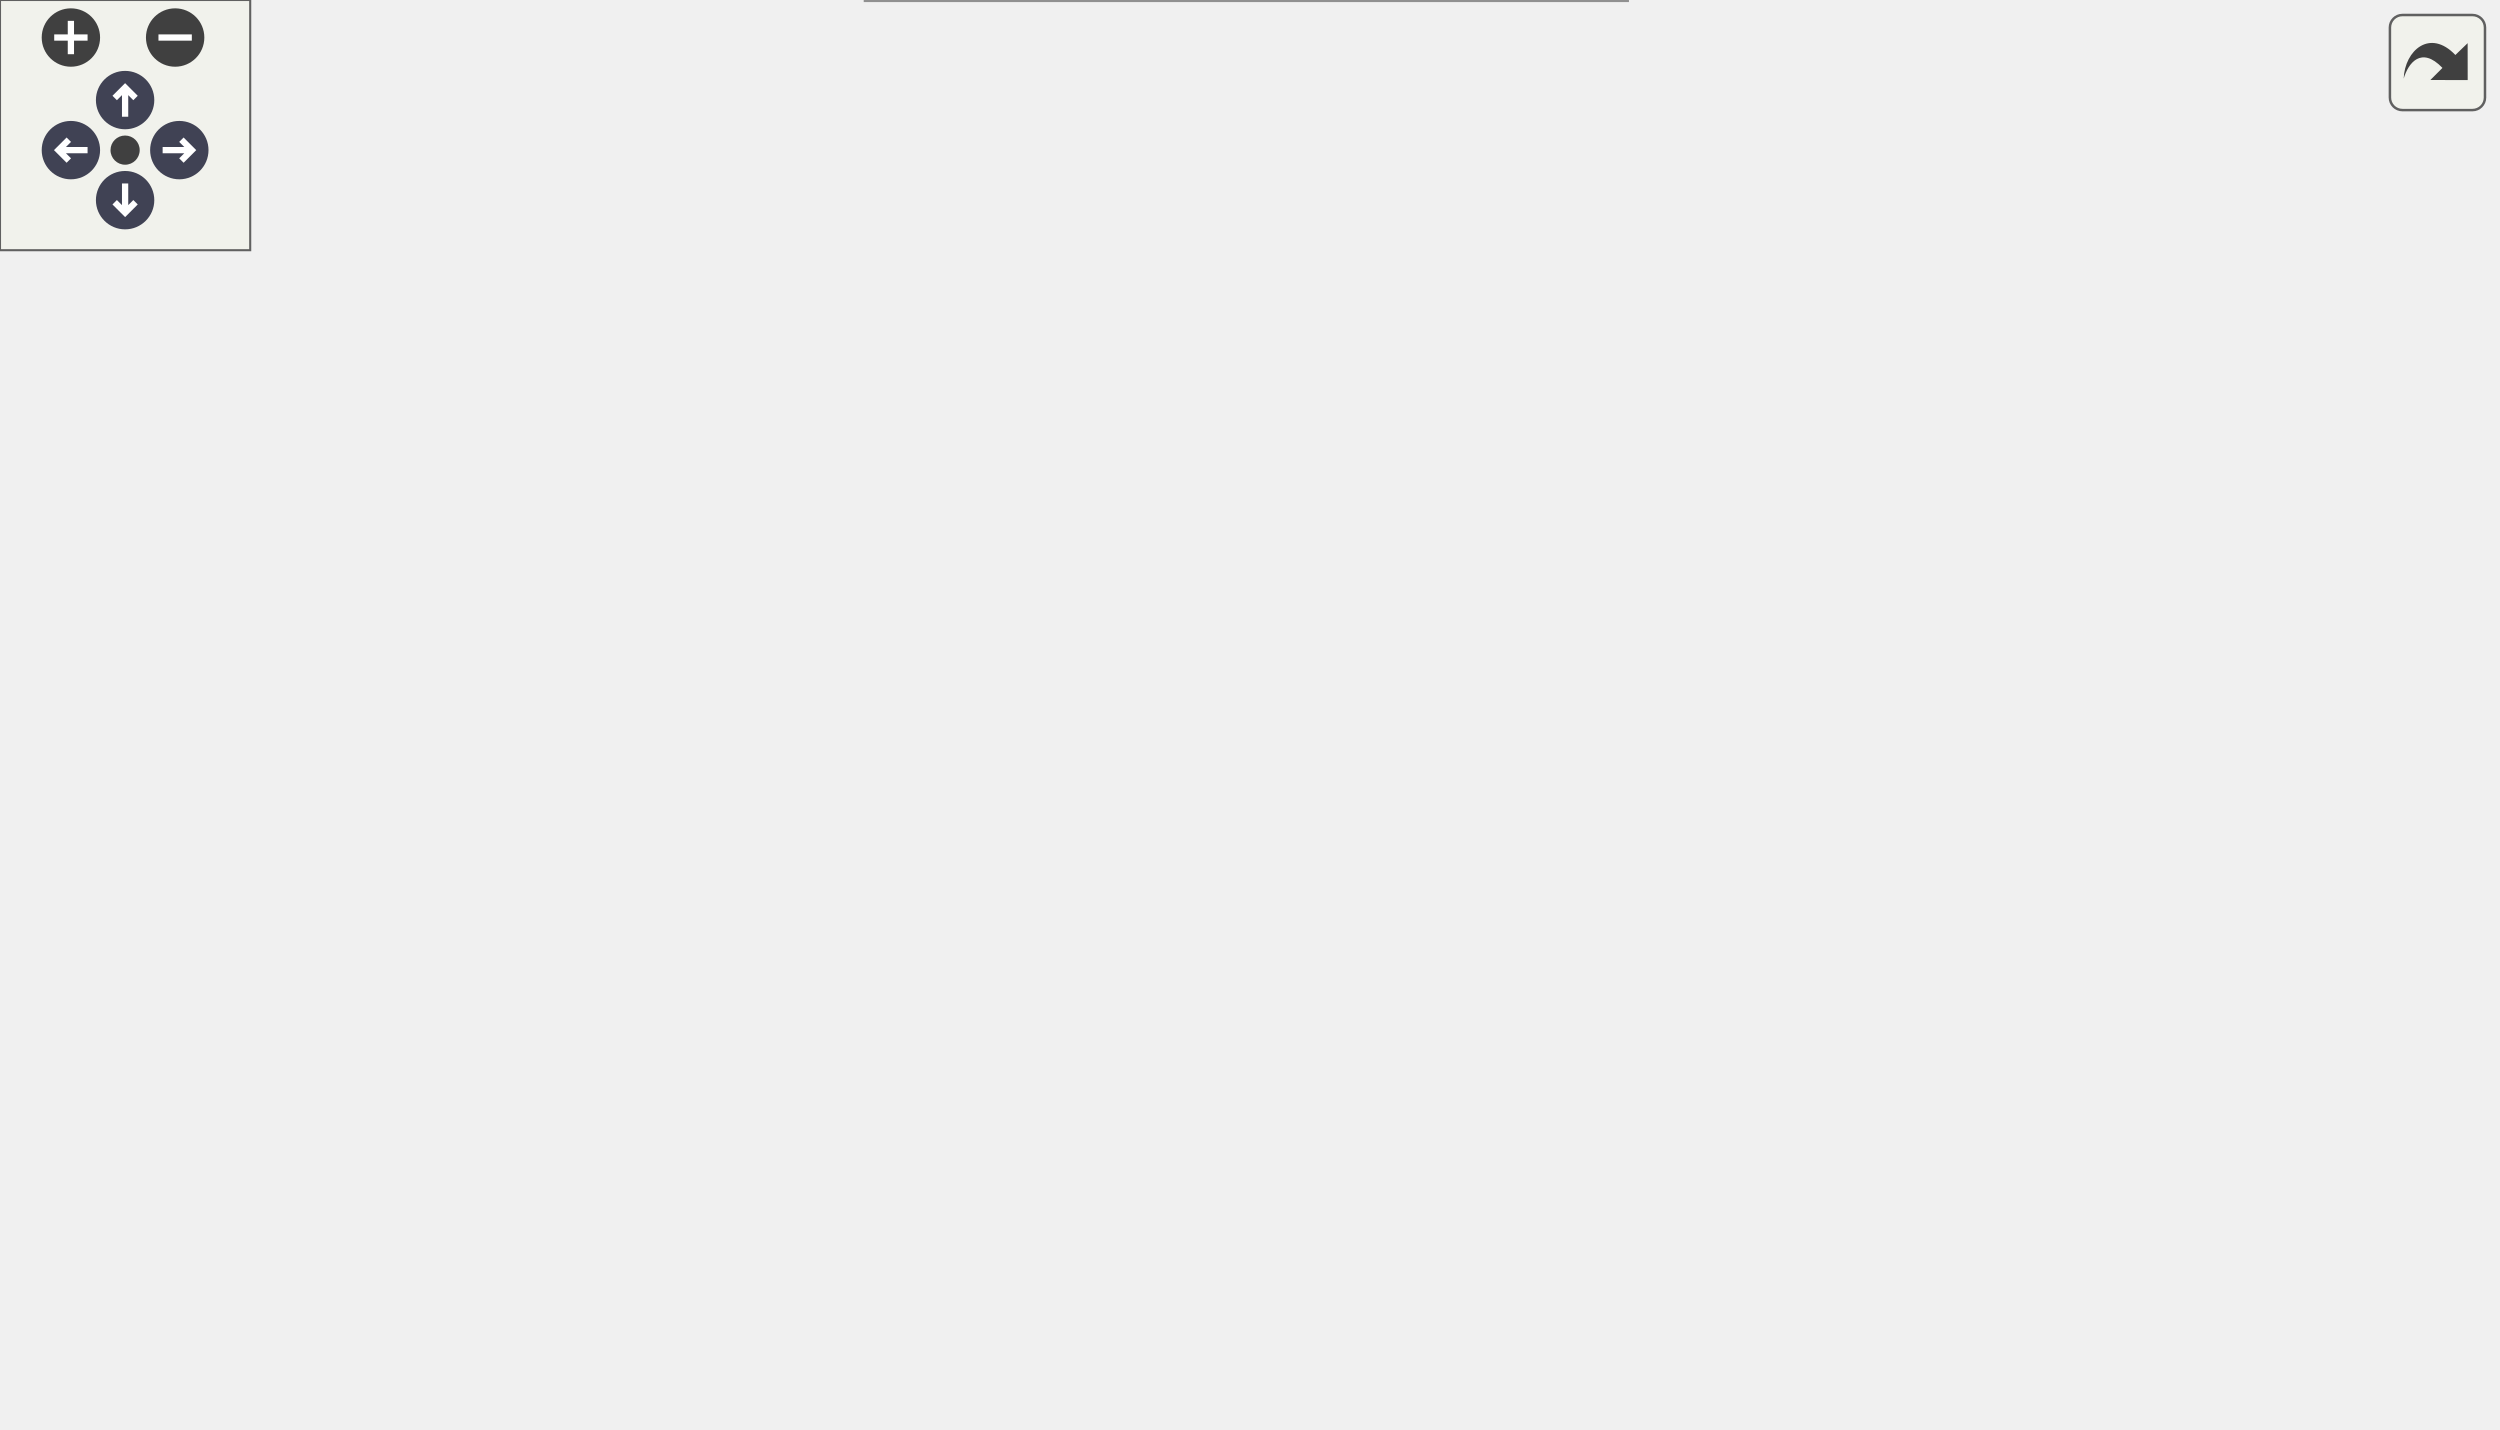
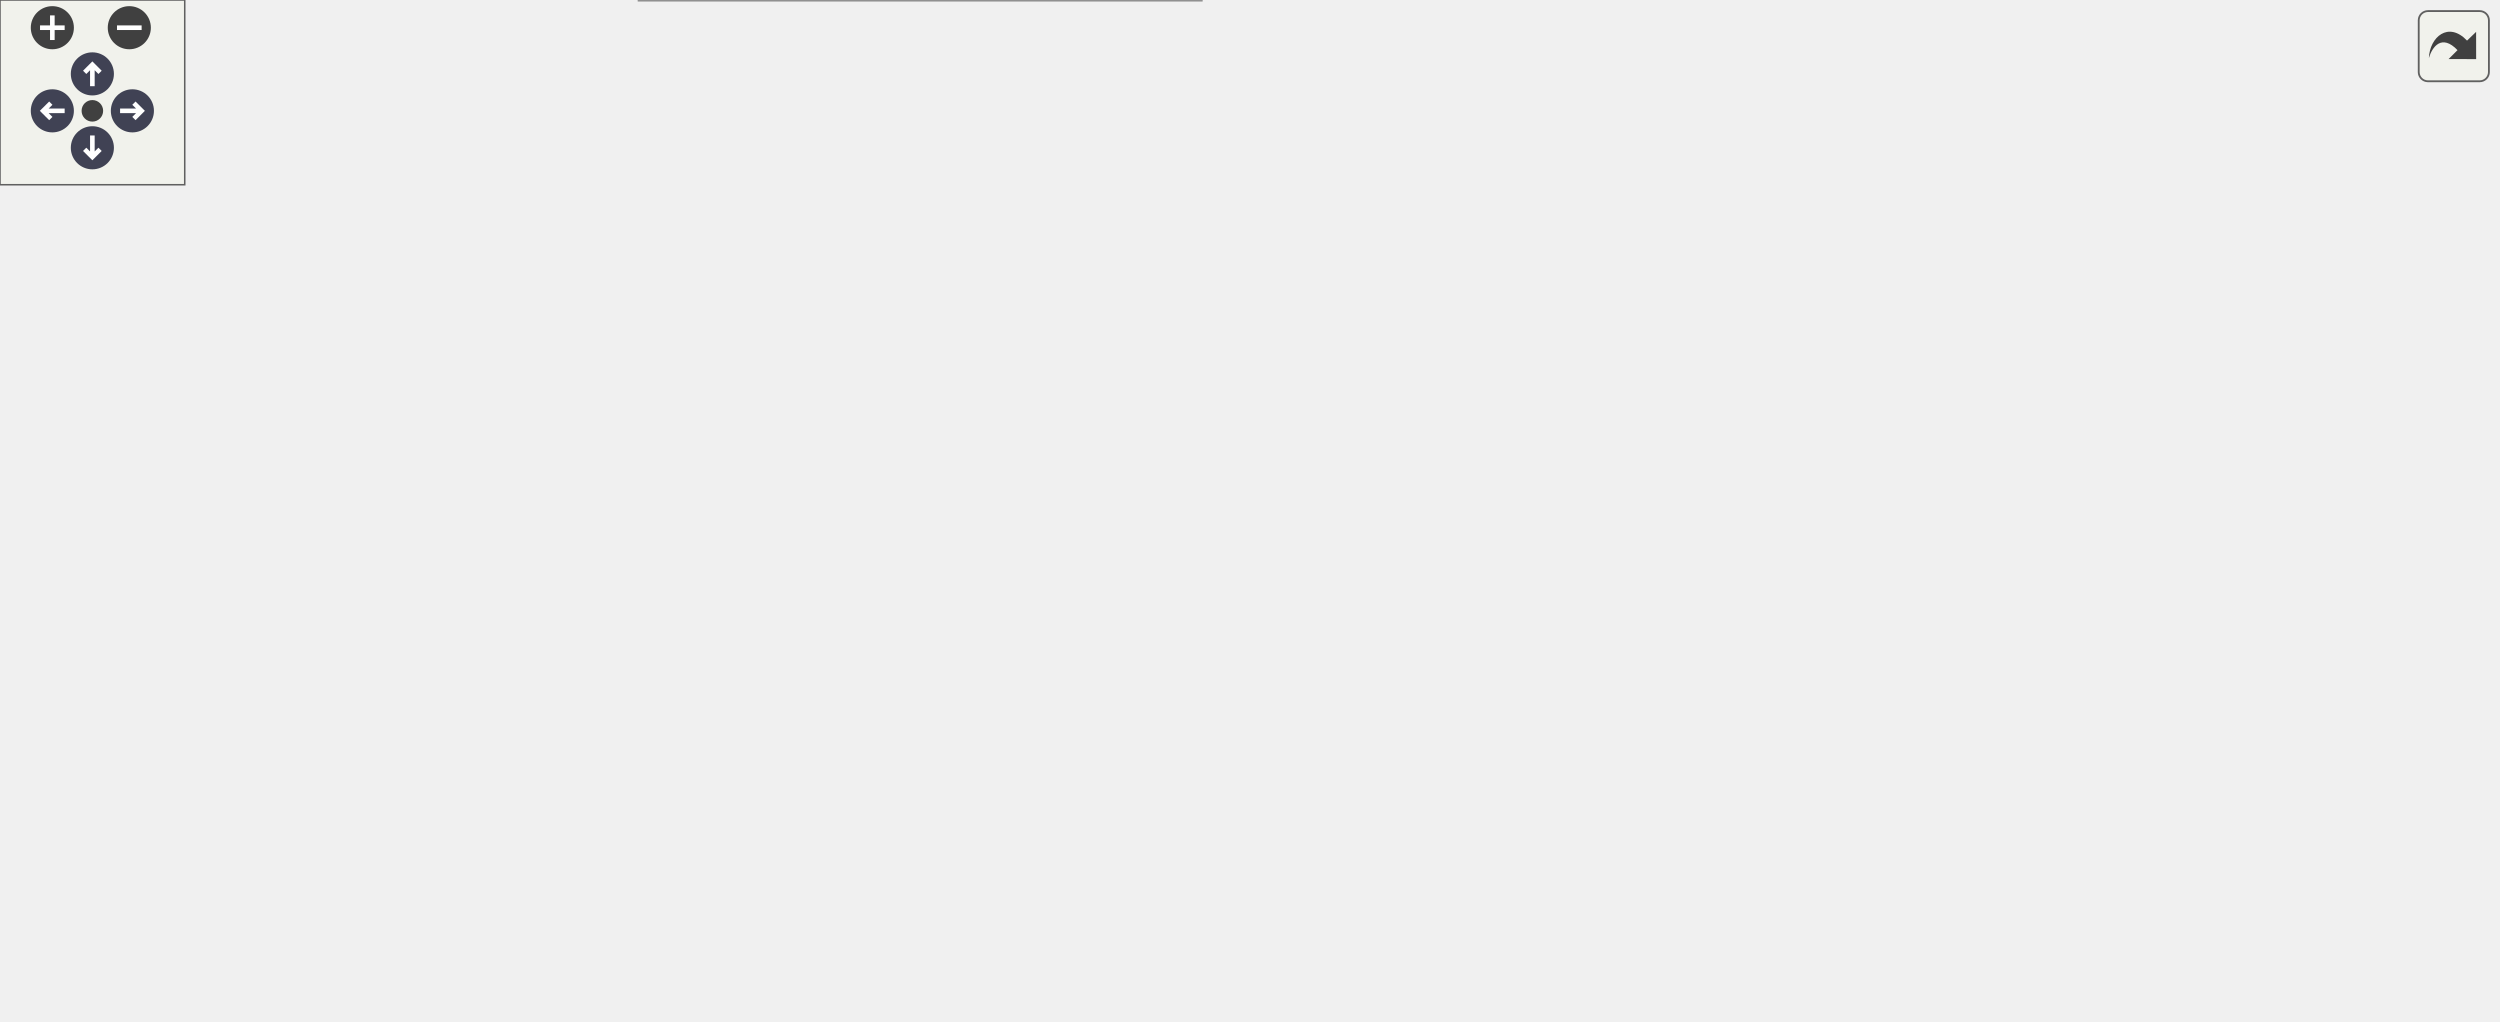
<svg xmlns="http://www.w3.org/2000/svg" xmlns:xlink="http://www.w3.org/1999/xlink" id="main" version="1.1" xml:space="preserve">
  <style type="text/css">
.node, .edge {opacity: 0.7;}
.node.selected, .edge.selected {opacity: 1;}
.edge:hover path { stroke: red; }
.edge:hover polygon { stroke: red; fill: red; }
</style>
  <defs>
    <circle id="rim" cx="0" cy="0" r="7" />
    <circle id="rim2" cx="0" cy="0" r="3.5" />
    <g id="zoomPlus">
      <use xlink:href="#rim" fill="#404040">
        <set attributeName="fill" to="#808080" begin="zoomplus.mouseover" end="zoomplus.mouseout" />
      </use>
      <path d="M-4,0h8M0,-4v8" fill="none" stroke="white" stroke-width="1.5" pointer-events="none" />
    </g>
    <g id="zoomMin">
      <use xlink:href="#rim" fill="#404040">
        <set attributeName="fill" to="#808080" begin="zoomminus.mouseover" end="zoomminus.mouseout" />
      </use>
      <path d="M-4,0h8" fill="none" stroke="white" stroke-width="1.5" pointer-events="none" />
    </g>
    <g id="arrowUp" transform="translate(30 24)">
      <use xlink:href="#rim" />
      <path pointer-events="none" fill="none" stroke="white" stroke-width="1.5" d="M0,-3.0v7 M-2.5,-0.5L0,-3.0L2.5,-0.5" />
    </g>
    <g id="arrowRight" transform="rotate(90) translate(36 -43)">
      <use xlink:href="#rim" />
      <path pointer-events="none" fill="none" stroke="white" stroke-width="1.5" d="M0,-3.0v7 M-2.5,-0.5L0,-3.0L2.5,-0.5" />
    </g>
    <g id="arrowDown" transform="rotate(180) translate(-30 -48)">
      <use xlink:href="#rim" />
      <path pointer-events="none" fill="none" stroke="white" stroke-width="1.5" d="M0,-3.0v7 M-2.5,-0.5L0,-3.0L2.5,-0.5" />
    </g>
    <g id="arrowLeft" transform="rotate(270) translate(-36 17)">
      <use xlink:href="#rim" />
      <path pointer-events="none" fill="none" stroke="white" stroke-width="1.5" d="M0,-3.0v7 M-2.5,-0.5L0,-3.0L2.5,-0.5" />
    </g>
    <g id="resetDef">
      <use xlink:href="#rim2" fill="#404040">
        <set attributeName="fill" to="#808080" begin="reset.mouseover" end="reset.mouseout" />
      </use>
    </g>
  </defs>
  <svg id="graph" class="graph">
    <g id="viewport">
      <g id="Node000001" class="node">
        <g id="a_Node000001">
          <a xlink:title="Configures UI listeners and formatting logic:">
            <polygon fill="#999999" stroke="#666666" points="166,-166 0,-166 0,-134 166,-134 166,-166" />
            <text text-anchor="start" x="8" y="-152.5" font-family="Helvetica,sans-Serif" font-size="10.00">fr.softsf.sudokufx.viewmodel.grid.</text>
            <text text-anchor="middle" x="83" y="-140.5" font-family="Helvetica,sans-Serif" font-size="10.00">GridCellViewModel.setupListeners</text>
          </a>
        </g>
      </g>
      <g id="Node000002" class="node">
        <g id="a_Node000002">
-           <a xlink:href="classfr_1_1softsf_1_1sudokufx_1_1viewmodel_1_1grid_1_1_grid_cell_view_model.html#ae0d01b28db4394dc49b5f5a0c1a3f2ec" target="_top" xlink:title="Inserts line breaks every 3 digits in the filtered string, with a maximum of two line breaks,...">
-             <polygon fill="white" stroke="#666666" points="381.88,-282 215.88,-282 215.88,-250 381.88,-250 381.88,-282" />
-             <text text-anchor="start" x="223.88" y="-268.5" font-family="Helvetica,sans-Serif" font-size="10.00">fr.softsf.sudokufx.viewmodel.grid.</text>
-             <text text-anchor="middle" x="298.88" y="-256.5" font-family="Helvetica,sans-Serif" font-size="10.00">GridCellViewModel.formatMultiline</text>
+           <a xlink:href="classfr_1_1softsf_1_1sudokufx_1_1viewmodel_1_1grid_1_1_grid_cell_view_model.html#a38d783156f2f2ad694cfbec5062de472" target="_top" xlink:title="Applies a computed border style to a JavaFX node, based on content length, focus state,...">
+             <polygon fill="white" stroke="#666666" points="608.25,-213 431.75,-213 431.75,-181 608.25,-181 608.25,-213" />
+             <text text-anchor="start" x="439.75" y="-199.5" font-family="Helvetica,sans-Serif" font-size="10.00">fr.softsf.sudokufx.viewmodel.grid.</text>
+             <text text-anchor="middle" x="520" y="-187.5" font-family="Helvetica,sans-Serif" font-size="10.00">GridCellViewModel.applyBorderStyle</text>
          </a>
        </g>
      </g>
      <g id="edge1_Node000001_Node000002" class="edge">
        <g id="a_edge1_Node000001_Node000002">
          <a xlink:title=" ">
-             <path fill="none" stroke="#63b8ff" d="M102.36,-166.37C124.57,-185.42 163.74,-216.73 202,-236 208.99,-239.52 216.47,-242.73 224.06,-245.62" />
-             <polygon fill="#63b8ff" stroke="#63b8ff" points="222.8,-248.89 233.4,-249 225.18,-242.31 222.8,-248.89" />
-           </a>
-         </g>
-       </g>
-       <g id="Node000003" class="node">
-         <g id="a_Node000003">
-           <a xlink:href="classfr_1_1softsf_1_1sudokufx_1_1viewmodel_1_1grid_1_1_grid_cell_view_model.html#a02837ccd8bb4343e172b8fe4d7854b25" target="_top" xlink:title="Builds the CSS style for a Sudoku grid cell.">
-             <polygon fill="white" stroke="#666666" points="598.5,-188 431.75,-188 431.75,-156 598.5,-156 598.5,-188" />
-             <text text-anchor="start" x="439.75" y="-174.5" font-family="Helvetica,sans-Serif" font-size="10.00">fr.softsf.sudokufx.viewmodel.grid.</text>
-             <text text-anchor="middle" x="515.12" y="-162.5" font-family="Helvetica,sans-Serif" font-size="10.00">GridCellViewModel.getBorderStyle</text>
-           </a>
-         </g>
-       </g>
-       <g id="edge2_Node000001_Node000003" class="edge">
-         <g id="a_edge2_Node000001_Node000003">
-           <a xlink:title=" ">
-             <path fill="none" stroke="#63b8ff" d="M111.46,-166.36C134.68,-179.19 169.28,-195.99 202,-203 286.2,-221.04 310.34,-214 395.75,-203 414.25,-200.62 433.98,-196.23 451.92,-191.48" />
-             <polygon fill="#63b8ff" stroke="#63b8ff" points="452.65,-194.91 461.37,-188.89 450.8,-188.16 452.65,-194.91" />
+             <path fill="none" stroke="#63b8ff" d="M96.26,-166.49C115.57,-190.89 155.66,-235.62 202,-253 282.63,-283.24 311.59,-271.22 395.75,-253 426.16,-246.41 458.09,-231.66 481.82,-218.95" />
+             <polygon fill="#63b8ff" stroke="#63b8ff" points="483.38,-222.09 490.46,-214.2 480.01,-215.95 483.38,-222.09" />
          </a>
        </g>
      </g>
      <g id="Node000004" class="node">
        <g id="a_Node000004">
+           <a xlink:href="classfr_1_1softsf_1_1sudokufx_1_1viewmodel_1_1grid_1_1_grid_cell_view_model.html#ae0d01b28db4394dc49b5f5a0c1a3f2ec" target="_top" xlink:title="Inserts line breaks every 3 digits in the filtered string, with a maximum of two line breaks,...">
+             <polygon fill="white" stroke="#666666" points="381.88,-244 215.88,-244 215.88,-212 381.88,-212 381.88,-244" />
+             <text text-anchor="start" x="223.88" y="-230.5" font-family="Helvetica,sans-Serif" font-size="10.00">fr.softsf.sudokufx.viewmodel.grid.</text>
+             <text text-anchor="middle" x="298.88" y="-218.5" font-family="Helvetica,sans-Serif" font-size="10.00">GridCellViewModel.formatMultiline</text>
+           </a>
+         </g>
+       </g>
+       <g id="edge3_Node000001_Node000004" class="edge">
+         <g id="a_edge3_Node000001_Node000004">
+           <a xlink:title=" ">
+             <path fill="none" stroke="#63b8ff" d="M116.71,-166.47C140.07,-177.79 172.45,-192.59 202,-203 207.29,-204.86 212.79,-206.66 218.35,-208.37" />
+             <polygon fill="#63b8ff" stroke="#63b8ff" points="217.07,-211.64 227.65,-211.13 219.06,-204.93 217.07,-211.64" />
+           </a>
+         </g>
+       </g>
+       <g id="Node000005" class="node">
+         <g id="a_Node000005">
          <a xlink:href="classfr_1_1softsf_1_1sudokufx_1_1viewmodel_1_1grid_1_1_grid_cell_view_model.html#aac96cce43da018085f8e390d31aeeb33" target="_top" xlink:title="Filters the input string to digits 1–9, removes duplicates, sorts ascending, and limits to 9 characte...">
            <polygon fill="white" stroke="#666666" points="381.88,-194 215.88,-194 215.88,-162 381.88,-162 381.88,-194" />
            <text text-anchor="start" x="223.88" y="-180.5" font-family="Helvetica,sans-Serif" font-size="10.00">fr.softsf.sudokufx.viewmodel.grid.</text>
            <text text-anchor="middle" x="298.88" y="-168.5" font-family="Helvetica,sans-Serif" font-size="10.00">GridCellViewModel.normalizeInput</text>
          </a>
        </g>
      </g>
-       <g id="edge3_Node000001_Node000004" class="edge">
-         <g id="a_edge3_Node000001_Node000004">
+       <g id="edge4_Node000001_Node000005" class="edge">
+         <g id="a_edge4_Node000001_Node000005">
          <a xlink:title=" ">
            <path fill="none" stroke="#63b8ff" d="M166.38,-160.79C178.85,-162.42 191.79,-164.11 204.47,-165.77" />
            <polygon fill="#63b8ff" stroke="#63b8ff" points="203.66,-169.2 214.03,-167.02 204.57,-162.26 203.66,-169.2" />
          </a>
        </g>
      </g>
-       <g id="Node000005" class="node">
-         <g id="a_Node000005">
+       <g id="Node000006" class="node">
+         <g id="a_Node000006">
          <a xlink:href="classfr_1_1softsf_1_1sudokufx_1_1viewmodel_1_1grid_1_1_grid_cell_view_model.html#a2a551d4792b3263e749994098c3b3748" target="_top" xlink:title="Updates CSS style classes on label and text area to reflect the editable state.">
            <polygon fill="white" stroke="#666666" points="385.62,-82 212.12,-82 212.12,-50 385.62,-50 385.62,-82" />
            <text text-anchor="start" x="220.12" y="-68.5" font-family="Helvetica,sans-Serif" font-size="10.00">fr.softsf.sudokufx.viewmodel.grid.</text>
            <text text-anchor="middle" x="298.88" y="-56.5" font-family="Helvetica,sans-Serif" font-size="10.00">GridCellViewModel.setEditableStyle</text>
          </a>
        </g>
      </g>
-       <g id="edge4_Node000001_Node000005" class="edge">
-         <g id="a_edge4_Node000001_Node000005">
+       <g id="edge5_Node000001_Node000006" class="edge">
+         <g id="a_edge5_Node000001_Node000006">
          <a xlink:title=" ">
            <path fill="none" stroke="#63b8ff" d="M112.34,-133.72C135.79,-120.78 170.27,-102.92 202,-91 206.88,-89.17 211.94,-87.42 217.08,-85.76" />
            <polygon fill="#63b8ff" stroke="#63b8ff" points="217.73,-89.22 226.25,-82.93 215.66,-82.54 217.73,-89.22" />
          </a>
        </g>
      </g>
-       <g id="Node000007" class="node">
-         <g id="a_Node000007">
+       <g id="Node000008" class="node">
+         <g id="a_Node000008">
          <a xlink:href="classfr_1_1softsf_1_1sudokufx_1_1viewmodel_1_1grid_1_1_grid_cell_view_model.html#ac95db9585f2ba2ed12d60dd5cca39461" target="_top" xlink:title="Switches from read-only mode (Label visible) to edit mode (TextArea visible), focusing the TextArea a...">
            <polygon fill="white" stroke="#666666" points="390.12,-32 207.62,-32 207.62,0 390.12,0 390.12,-32" />
            <text text-anchor="start" x="215.62" y="-18.5" font-family="Helvetica,sans-Serif" font-size="10.00">fr.softsf.sudokufx.viewmodel.grid.</text>
            <text text-anchor="middle" x="298.88" y="-6.5" font-family="Helvetica,sans-Serif" font-size="10.00">GridCellViewModel.switchToEditMode</text>
          </a>
        </g>
      </g>
-       <g id="edge6_Node000001_Node000007" class="edge">
-         <g id="a_edge6_Node000001_Node000007">
+       <g id="edge7_Node000001_Node000008" class="edge">
+         <g id="a_edge7_Node000001_Node000008">
          <a xlink:title=" ">
            <path fill="none" stroke="#63b8ff" d="M97.05,-133.65C117.06,-109.68 157.71,-65.22 202,-41 204.67,-39.54 207.42,-38.17 210.24,-36.87" />
            <polygon fill="#63b8ff" stroke="#63b8ff" points="211.41,-40.17 219.29,-33.08 208.71,-33.71 211.41,-40.17" />
          </a>
        </g>
      </g>
-       <g id="Node000008" class="node">
-         <g id="a_Node000008">
+       <g id="Node000009" class="node">
+         <g id="a_Node000009">
          <a xlink:href="classfr_1_1softsf_1_1sudokufx_1_1viewmodel_1_1grid_1_1_grid_cell_view_model.html#a9544acad3febede6981c9d8440674d3c" target="_top" xlink:title="Updates the label's font size CSS class and border style based on the current text content.">
            <polygon fill="white" stroke="#666666" points="395.75,-144 202,-144 202,-100 395.75,-100 395.75,-144" />
            <text text-anchor="start" x="210" y="-130.5" font-family="Helvetica,sans-Serif" font-size="10.00">fr.softsf.sudokufx.viewmodel.grid.</text>
            <text text-anchor="start" x="210" y="-118.5" font-family="Helvetica,sans-Serif" font-size="10.00">GridCellViewModel.updateLabelFontSize</text>
            <text text-anchor="middle" x="298.88" y="-106.5" font-family="Helvetica,sans-Serif" font-size="10.00">AndBorderOnTextChange</text>
          </a>
        </g>
      </g>
-       <g id="edge8_Node000001_Node000008" class="edge">
-         <g id="a_edge8_Node000001_Node000008">
+       <g id="edge9_Node000001_Node000009" class="edge">
+         <g id="a_edge9_Node000001_Node000009">
          <a xlink:title=" ">
            <path fill="none" stroke="#63b8ff" d="M166.38,-139.21C174.22,-138.19 182.25,-137.14 190.28,-136.09" />
            <polygon fill="#63b8ff" stroke="#63b8ff" points="190.65,-139.57 200.11,-134.8 189.74,-132.63 190.65,-139.57" />
          </a>
        </g>
      </g>
-       <g id="Node000006" class="node">
-         <g id="a_Node000006">
+       <g id="Node000003" class="node">
+         <g id="a_Node000003">
+           <a xlink:href="classfr_1_1softsf_1_1sudokufx_1_1viewmodel_1_1grid_1_1_grid_cell_view_model.html#a02837ccd8bb4343e172b8fe4d7854b25" target="_top" xlink:title="Builds the CSS style for a Sudoku grid cell.">
+             <polygon fill="white" stroke="#666666" points="811,-213 644.25,-213 644.25,-181 811,-181 811,-213" />
+             <text text-anchor="start" x="652.25" y="-199.5" font-family="Helvetica,sans-Serif" font-size="10.00">fr.softsf.sudokufx.viewmodel.grid.</text>
+             <text text-anchor="middle" x="727.62" y="-187.5" font-family="Helvetica,sans-Serif" font-size="10.00">GridCellViewModel.getBorderStyle</text>
+           </a>
+         </g>
+       </g>
+       <g id="edge2_Node000002_Node000003" class="edge">
+         <g id="a_edge2_Node000002_Node000003">
+           <a xlink:title=" ">
+             <path fill="none" stroke="#63b8ff" d="M608.5,-197C616.45,-197 624.53,-197 632.53,-197" />
+             <polygon fill="#63b8ff" stroke="#63b8ff" points="632.26,-200.5 642.26,-197 632.26,-193.5 632.26,-200.5" />
+           </a>
+         </g>
+       </g>
+       <g id="Node000007" class="node">
+         <g id="a_Node000007">
          <a xlink:href="classfr_1_1softsf_1_1sudokufx_1_1viewmodel_1_1grid_1_1_grid_cell_view_model.html#ab27ee3baeb1c9260e8617a680a5ef215" target="_top" xlink:title=" ">
-             <polygon fill="white" stroke="#666666" points="597,-57 433.25,-57 433.25,-25 597,-25 597,-57" />
-             <text text-anchor="start" x="441.25" y="-43.5" font-family="Helvetica,sans-Serif" font-size="10.00">fr.softsf.sudokufx.viewmodel.grid.</text>
-             <text text-anchor="middle" x="515.12" y="-31.5" font-family="Helvetica,sans-Serif" font-size="10.00">GridCellViewModel.isEditable</text>
-           </a>
-         </g>
-       </g>
-       <g id="edge5_Node000005_Node000006" class="edge">
-         <g id="a_edge5_Node000005_Node000006">
-           <a xlink:title=" ">
-             <path fill="none" stroke="#63b8ff" d="M386.09,-55.94C397.81,-54.57 409.88,-53.16 421.7,-51.78" />
-             <polygon fill="#63b8ff" stroke="#63b8ff" points="421.91,-55.28 431.44,-50.65 421.1,-48.33 421.91,-55.28" />
-           </a>
-         </g>
-       </g>
-       <g id="edge7_Node000007_Node000006" class="edge">
-         <g id="a_edge7_Node000007_Node000006">
-           <a xlink:title=" ">
-             <path fill="none" stroke="#63b8ff" d="M390.43,-26.57C400.83,-27.78 411.44,-29.02 421.86,-30.23" />
-             <polygon fill="#63b8ff" stroke="#63b8ff" points="421.23,-33.68 431.57,-31.37 422.05,-26.73 421.23,-33.68" />
-           </a>
-         </g>
-       </g>
-       <g id="edge9_Node000008_Node000003" class="edge">
-         <g id="a_edge9_Node000008_Node000003">
-           <a xlink:title=" ">
-             <path fill="none" stroke="#63b8ff" d="M396.03,-144.44C408.3,-147.3 420.76,-150.21 432.76,-153.01" />
-             <polygon fill="#63b8ff" stroke="#63b8ff" points="431.62,-156.34 442.15,-155.2 433.21,-149.52 431.62,-156.34" />
+             <polygon fill="white" stroke="#666666" points="601.88,-57 438.12,-57 438.12,-25 601.88,-25 601.88,-57" />
+             <text text-anchor="start" x="446.12" y="-43.5" font-family="Helvetica,sans-Serif" font-size="10.00">fr.softsf.sudokufx.viewmodel.grid.</text>
+             <text text-anchor="middle" x="520" y="-31.5" font-family="Helvetica,sans-Serif" font-size="10.00">GridCellViewModel.isEditable</text>
+           </a>
+         </g>
+       </g>
+       <g id="edge6_Node000006_Node000007" class="edge">
+         <g id="a_edge6_Node000006_Node000007">
+           <a xlink:title=" ">
+             <path fill="none" stroke="#63b8ff" d="M385.85,-56.19C399.25,-54.66 413.13,-53.08 426.66,-51.53" />
+             <polygon fill="#63b8ff" stroke="#63b8ff" points="426.88,-55.03 436.42,-50.42 426.09,-48.08 426.88,-55.03" />
+           </a>
+         </g>
+       </g>
+       <g id="edge8_Node000008_Node000007" class="edge">
+         <g id="a_edge8_Node000008_Node000007">
+           <a xlink:title=" ">
+             <path fill="none" stroke="#63b8ff" d="M390.58,-26.35C402.45,-27.7 414.62,-29.09 426.52,-30.45" />
+             <polygon fill="#63b8ff" stroke="#63b8ff" points="425.98,-33.91 436.32,-31.57 426.78,-26.96 425.98,-33.91" />
+           </a>
+         </g>
+       </g>
+       <g id="edge10_Node000009_Node000002" class="edge">
+         <g id="a_edge10_Node000009_Node000002">
+           <a xlink:title=" ">
+             <path fill="none" stroke="#63b8ff" d="M370.12,-144.44C378.77,-147.29 387.47,-150.18 395.75,-153 417.91,-160.54 442.2,-169.14 463.32,-176.72" />
+             <polygon fill="#63b8ff" stroke="#63b8ff" points="462.02,-179.97 472.61,-180.07 464.39,-173.39 462.02,-179.97" />
          </a>
        </g>
      </g>
    </g>
  </svg>
  <g id="navigator" transform="translate(0 0)" fill="#404254">
    <rect fill="#f2f5e9" fill-opacity="0.5" stroke="#606060" stroke-width=".5" x="0" y="0" width="60" height="60" />
    <use id="zoomplus" xlink:href="#zoomPlus" x="17" y="9" />
    <use id="zoomminus" xlink:href="#zoomMin" x="42" y="9" />
    <use id="reset" xlink:href="#resetDef" x="30" y="36" />
    <use id="arrowup" xlink:href="#arrowUp" x="0" y="0" />
    <use id="arrowright" xlink:href="#arrowRight" x="0" y="0" />
    <use id="arrowdown" xlink:href="#arrowDown" x="0" y="0" />
    <use id="arrowleft" xlink:href="#arrowLeft" x="0" y="0" />
  </g>
  <svg viewBox="0 0 15 15" width="100%" height="30px" preserveAspectRatio="xMaxYMin meet">
    <g id="arrow_out" transform="scale(0.3 0.3)">
      <a xlink:href="classfr_1_1softsf_1_1sudokufx_1_1viewmodel_1_1grid_1_1_grid_cell_view_model_aaf198f919d0c3422e9f0150483873163_cgraph_org.svg" target="_base">
        <rect id="button" ry="5" rx="5" y="6" x="6" height="38" width="38" fill="#f2f5e9" fill-opacity="0.5" stroke="#606060" stroke-width="1.0" />
        <path id="arrow" d="M 11.5,31.437 C 11.94,20.098 22.043,11.323 32.159,21.979 L 37.069,17.246 C 37.069,17.246 37.088,32 37.088,32 L 22.16,31.978 C 22.16,31.978 26.998,27.14 26.998,27.14 C 18.529,18.264 13.292,25.23 11.5,31.437 z" style="fill:#404040;" />
      </a>
    </g>
  </svg>
  <style type="text/css">

[data-mouse-over-selected='false'] { opacity: 0.7; }
[data-mouse-over-selected='true']  { opacity: 1.0; }

</style>
</svg>
